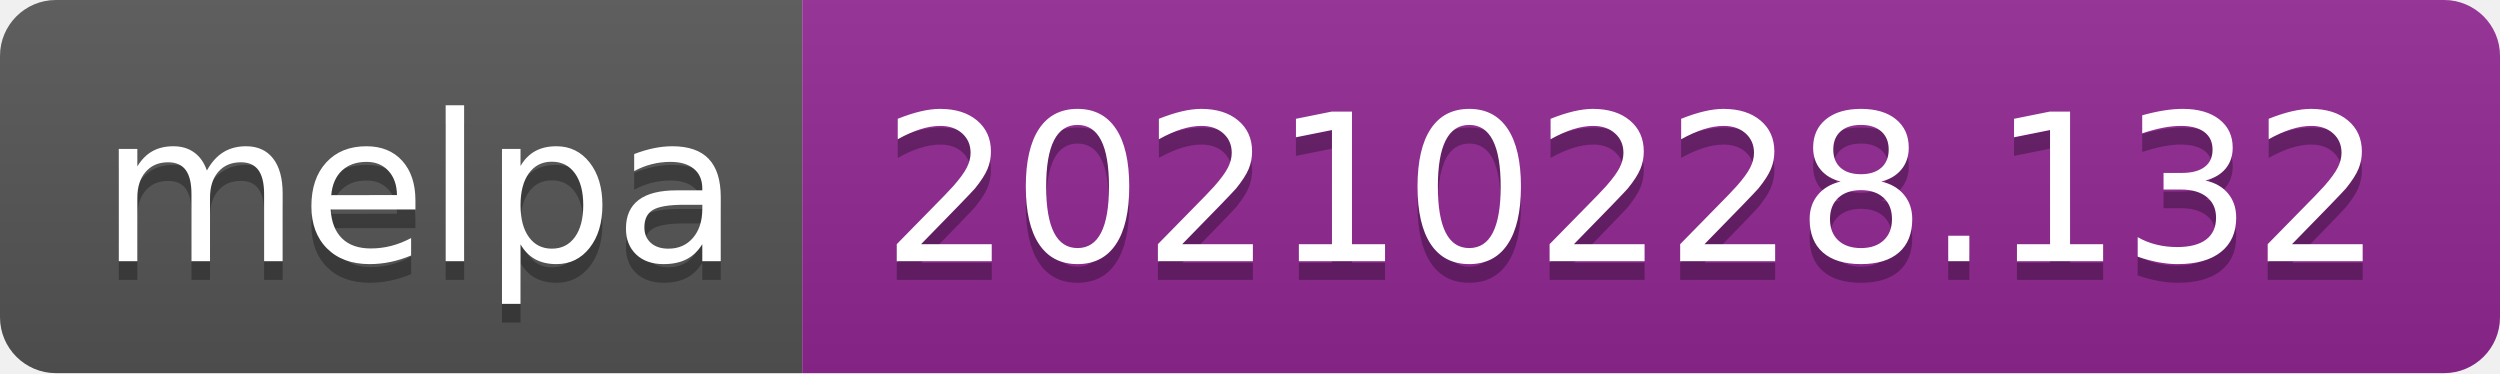
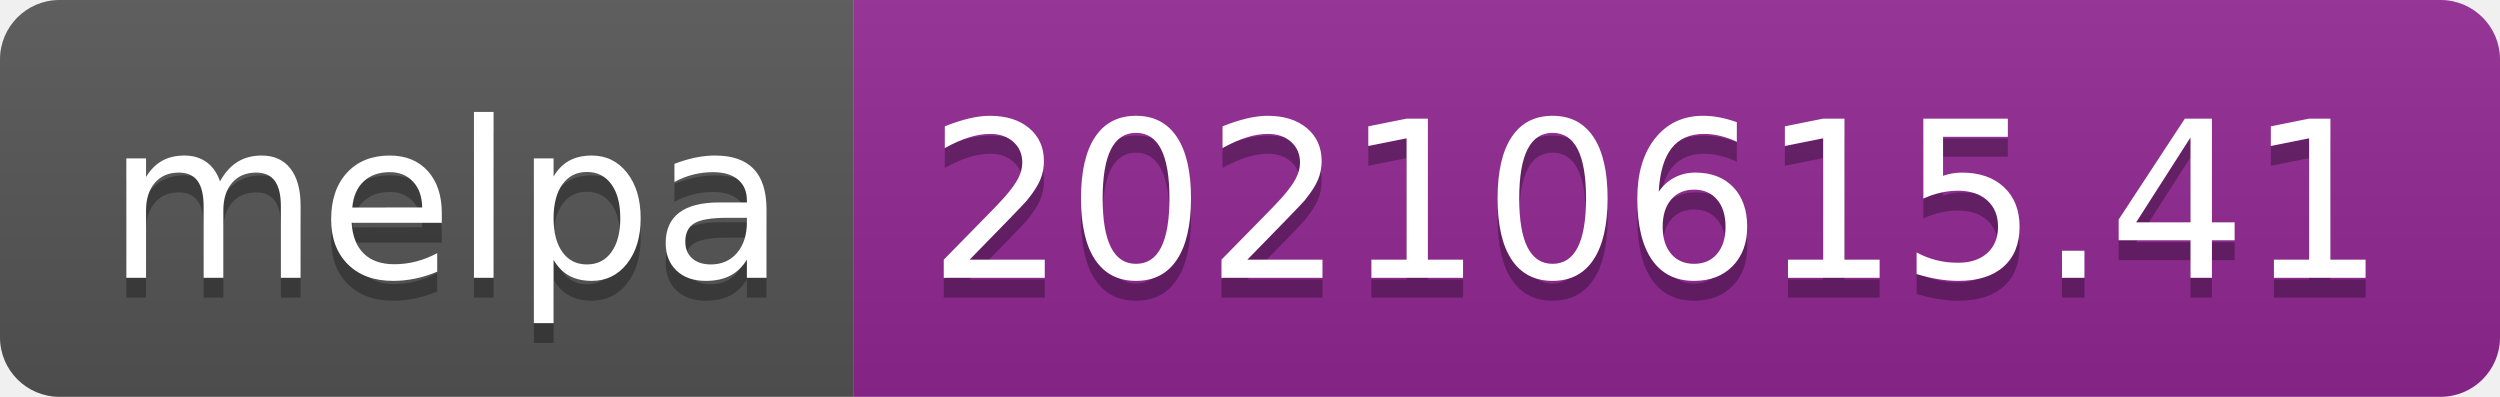
- <svg xmlns="http://www.w3.org/2000/svg" width="134" height="20" role="img" aria-label="melpa: 20210228.132">
+ <svg xmlns="http://www.w3.org/2000/svg" width="126" height="20" role="img" aria-label="melpa: 20210615.41">
  <linearGradient id="s" x2="0" y2="100%">
    <stop offset="0" stop-color="#bbb" stop-opacity=".1" />
    <stop offset="1" stop-opacity=".1" />
  </linearGradient>
  <clipPath id="r">
-     <rect width="134" height="20" rx="3" fill="#fff" />
+     <rect width="126" height="20" rx="3" fill="#fff" />
  </clipPath>
  <g clip-path="url(#r)">
    <rect width="43" height="20" fill="#555" />
-     <rect x="43" width="91" height="20" fill="#922793" />
-     <rect width="134" height="20" fill="url(#s)" />
+     <rect x="43" width="83" height="20" fill="#922793" />
+     <rect width="126" height="20" fill="url(#s)" />
  </g>
  <g fill="#fff" text-anchor="middle" font-family="Verdana,Geneva,DejaVu Sans,sans-serif" text-rendering="geometricPrecision" font-size="110">
    <text aria-hidden="true" x="225" y="150" fill="#010101" fill-opacity=".3" transform="scale(.1)" textLength="330">melpa</text>
    <text x="225" y="140" transform="scale(.1)" fill="#fff" textLength="330">melpa</text>
-     <text aria-hidden="true" x="875" y="150" fill="#010101" fill-opacity=".3" transform="scale(.1)" textLength="810">20210228.132</text>
-     <text x="875" y="140" transform="scale(.1)" fill="#fff" textLength="810">20210228.132</text>
+     <text aria-hidden="true" x="835" y="150" fill="#010101" fill-opacity=".3" transform="scale(.1)" textLength="730">20210615.41</text>
+     <text x="835" y="140" transform="scale(.1)" fill="#fff" textLength="730">20210615.41</text>
  </g>
</svg>
